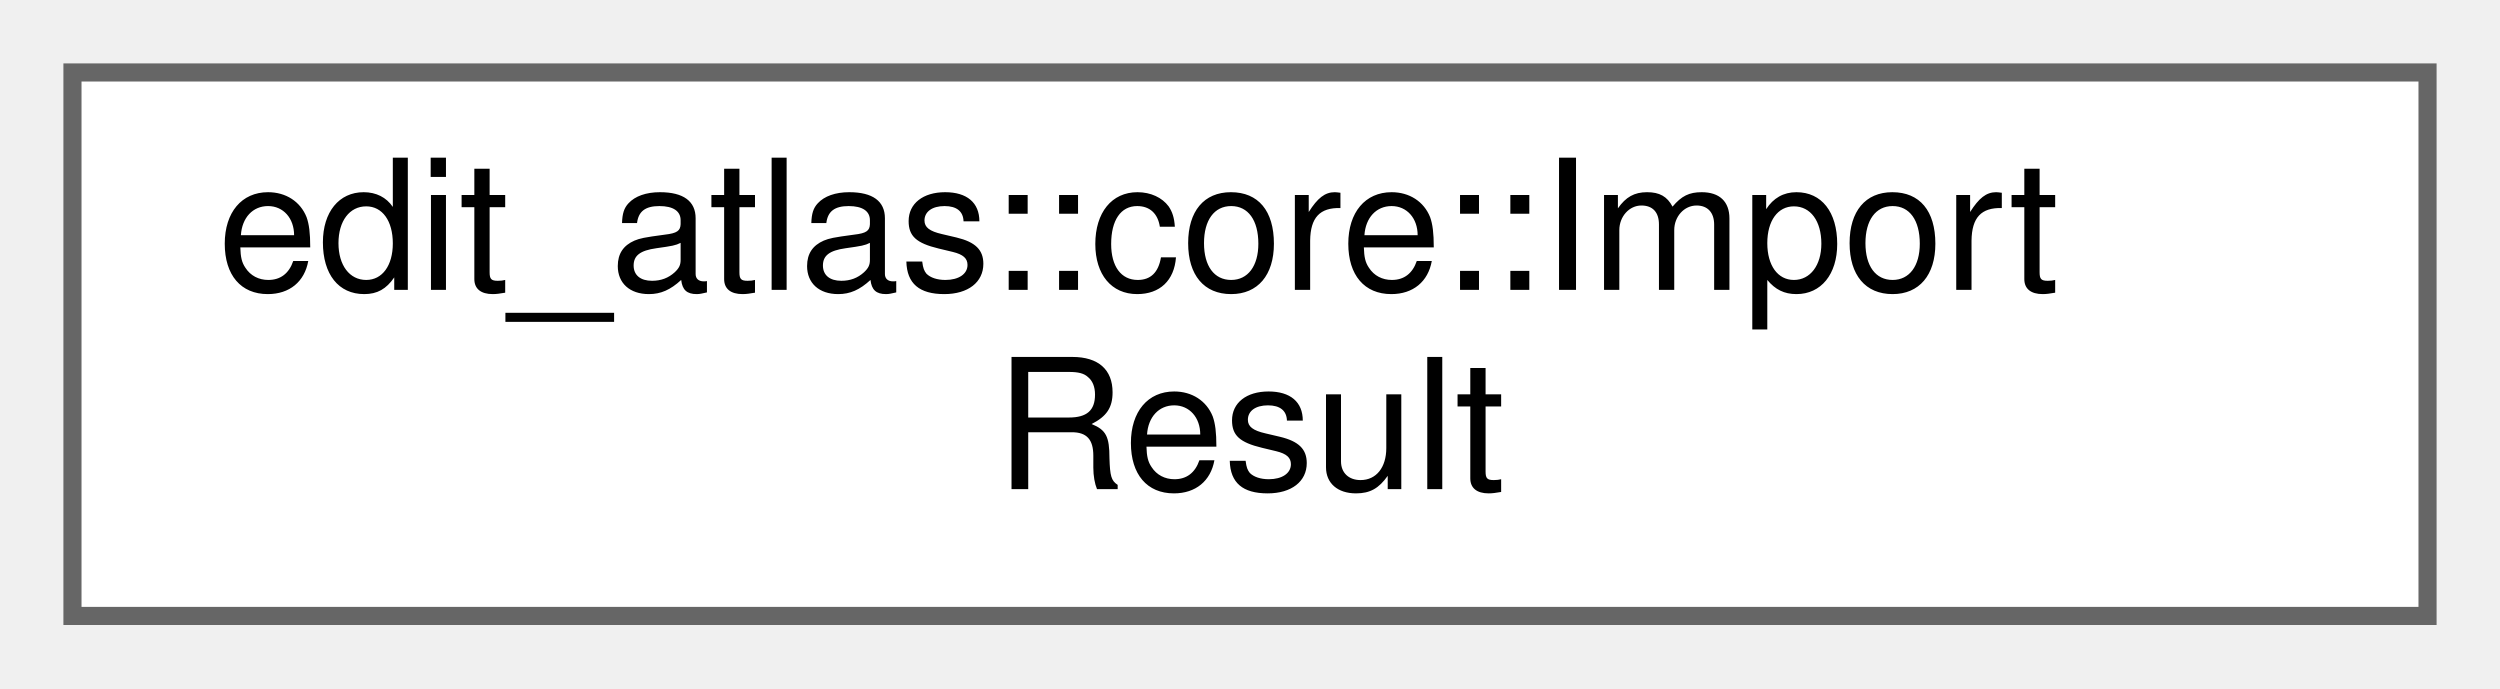
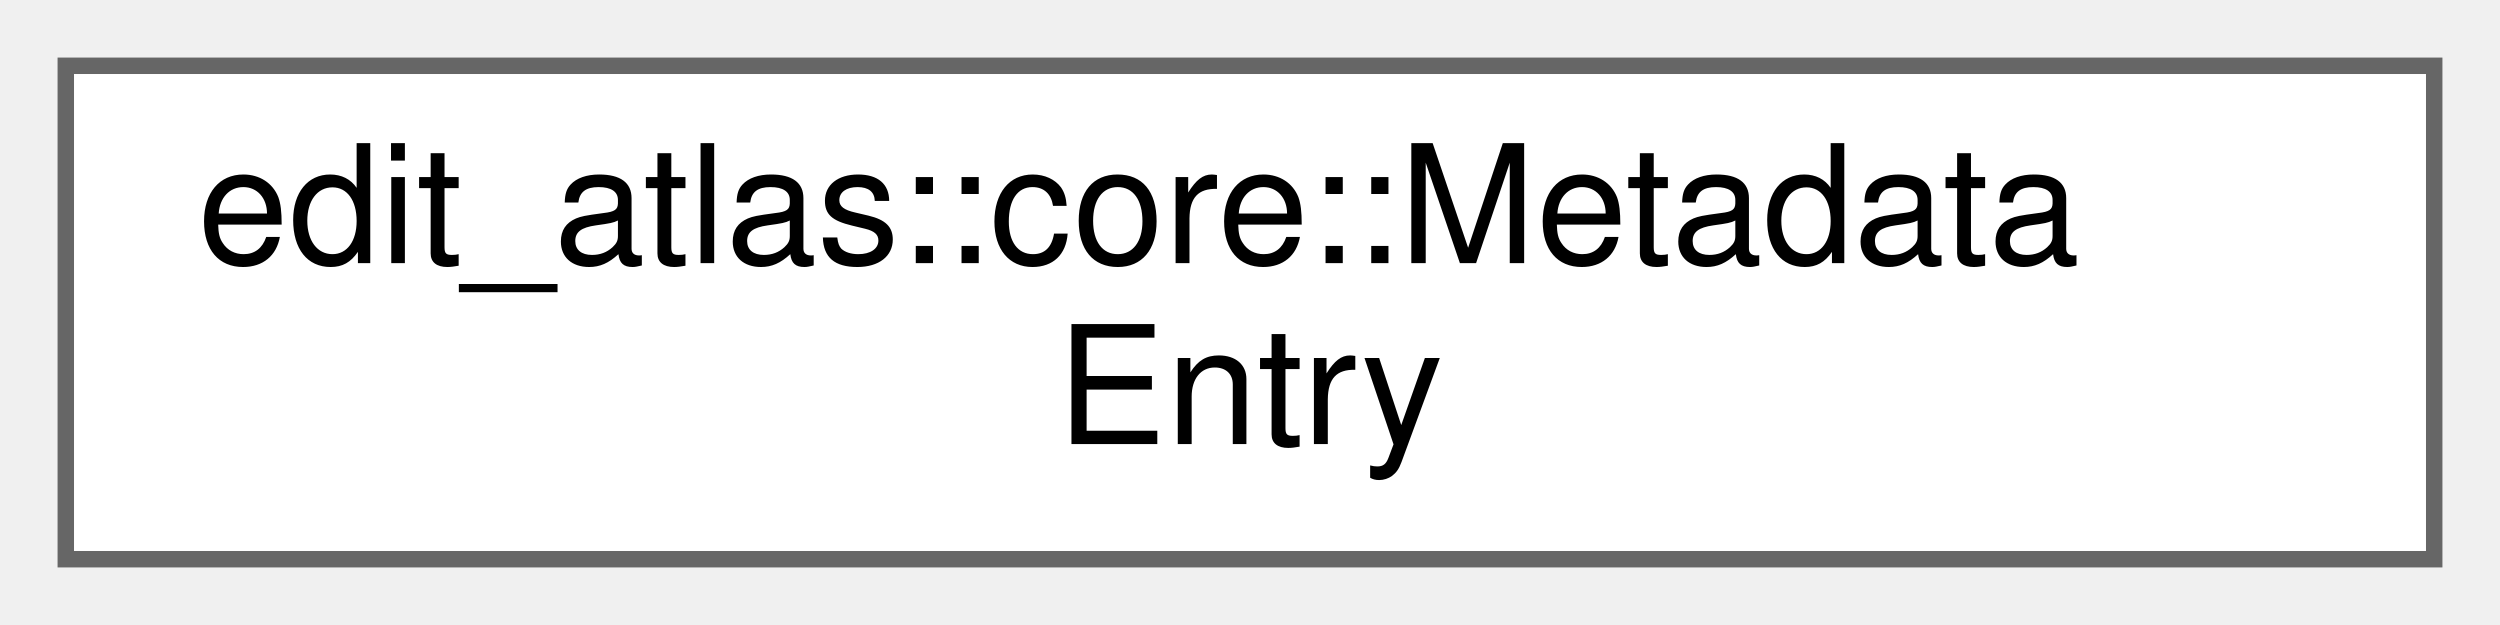
- <svg xmlns="http://www.w3.org/2000/svg" xmlns:xlink="http://www.w3.org/1999/xlink" width="138pt" height="38pt" viewBox="0.00 0.00 138.00 38.00">
+ <svg xmlns="http://www.w3.org/2000/svg" xmlns:xlink="http://www.w3.org/1999/xlink" width="152pt" height="38pt" viewBox="0.00 0.00 152.00 38.00">
  <g id="graph0" class="graph" transform="scale(1 1) rotate(0) translate(4 34)">
    <g id="Node000000" class="node">
      <g id="a_Node000000">
-         <a xlink:href="structedit__atlas_1_1core_1_1ImportResult.html" target="_top" xlink:title="The result of importing editorial data.">
-           <polygon fill="white" stroke="#666666" points="130,-30 0,-30 0,0 130,0 130,-30" />
-           <text text-anchor="start" x="8" y="-18" font-family="Helvetica,sans-Serif" font-size="10.00">edit_atlas::core::Import</text>
-           <text text-anchor="middle" x="65" y="-7" font-family="Helvetica,sans-Serif" font-size="10.00">Result</text>
+         <a xlink:href="structedit__atlas_1_1core_1_1MetadataEntry.html" target="_top" xlink:title="A metadata property.">
+           <polygon fill="white" stroke="#666666" points="144,-30 0,-30 0,0 144,0 144,-30" />
+           <text text-anchor="start" x="8" y="-18" font-family="Helvetica,sans-Serif" font-size="10.00">edit_atlas::core::Metadata</text>
+           <text text-anchor="middle" x="72" y="-7" font-family="Helvetica,sans-Serif" font-size="10.00">Entry</text>
        </a>
      </g>
    </g>
  </g>
</svg>
